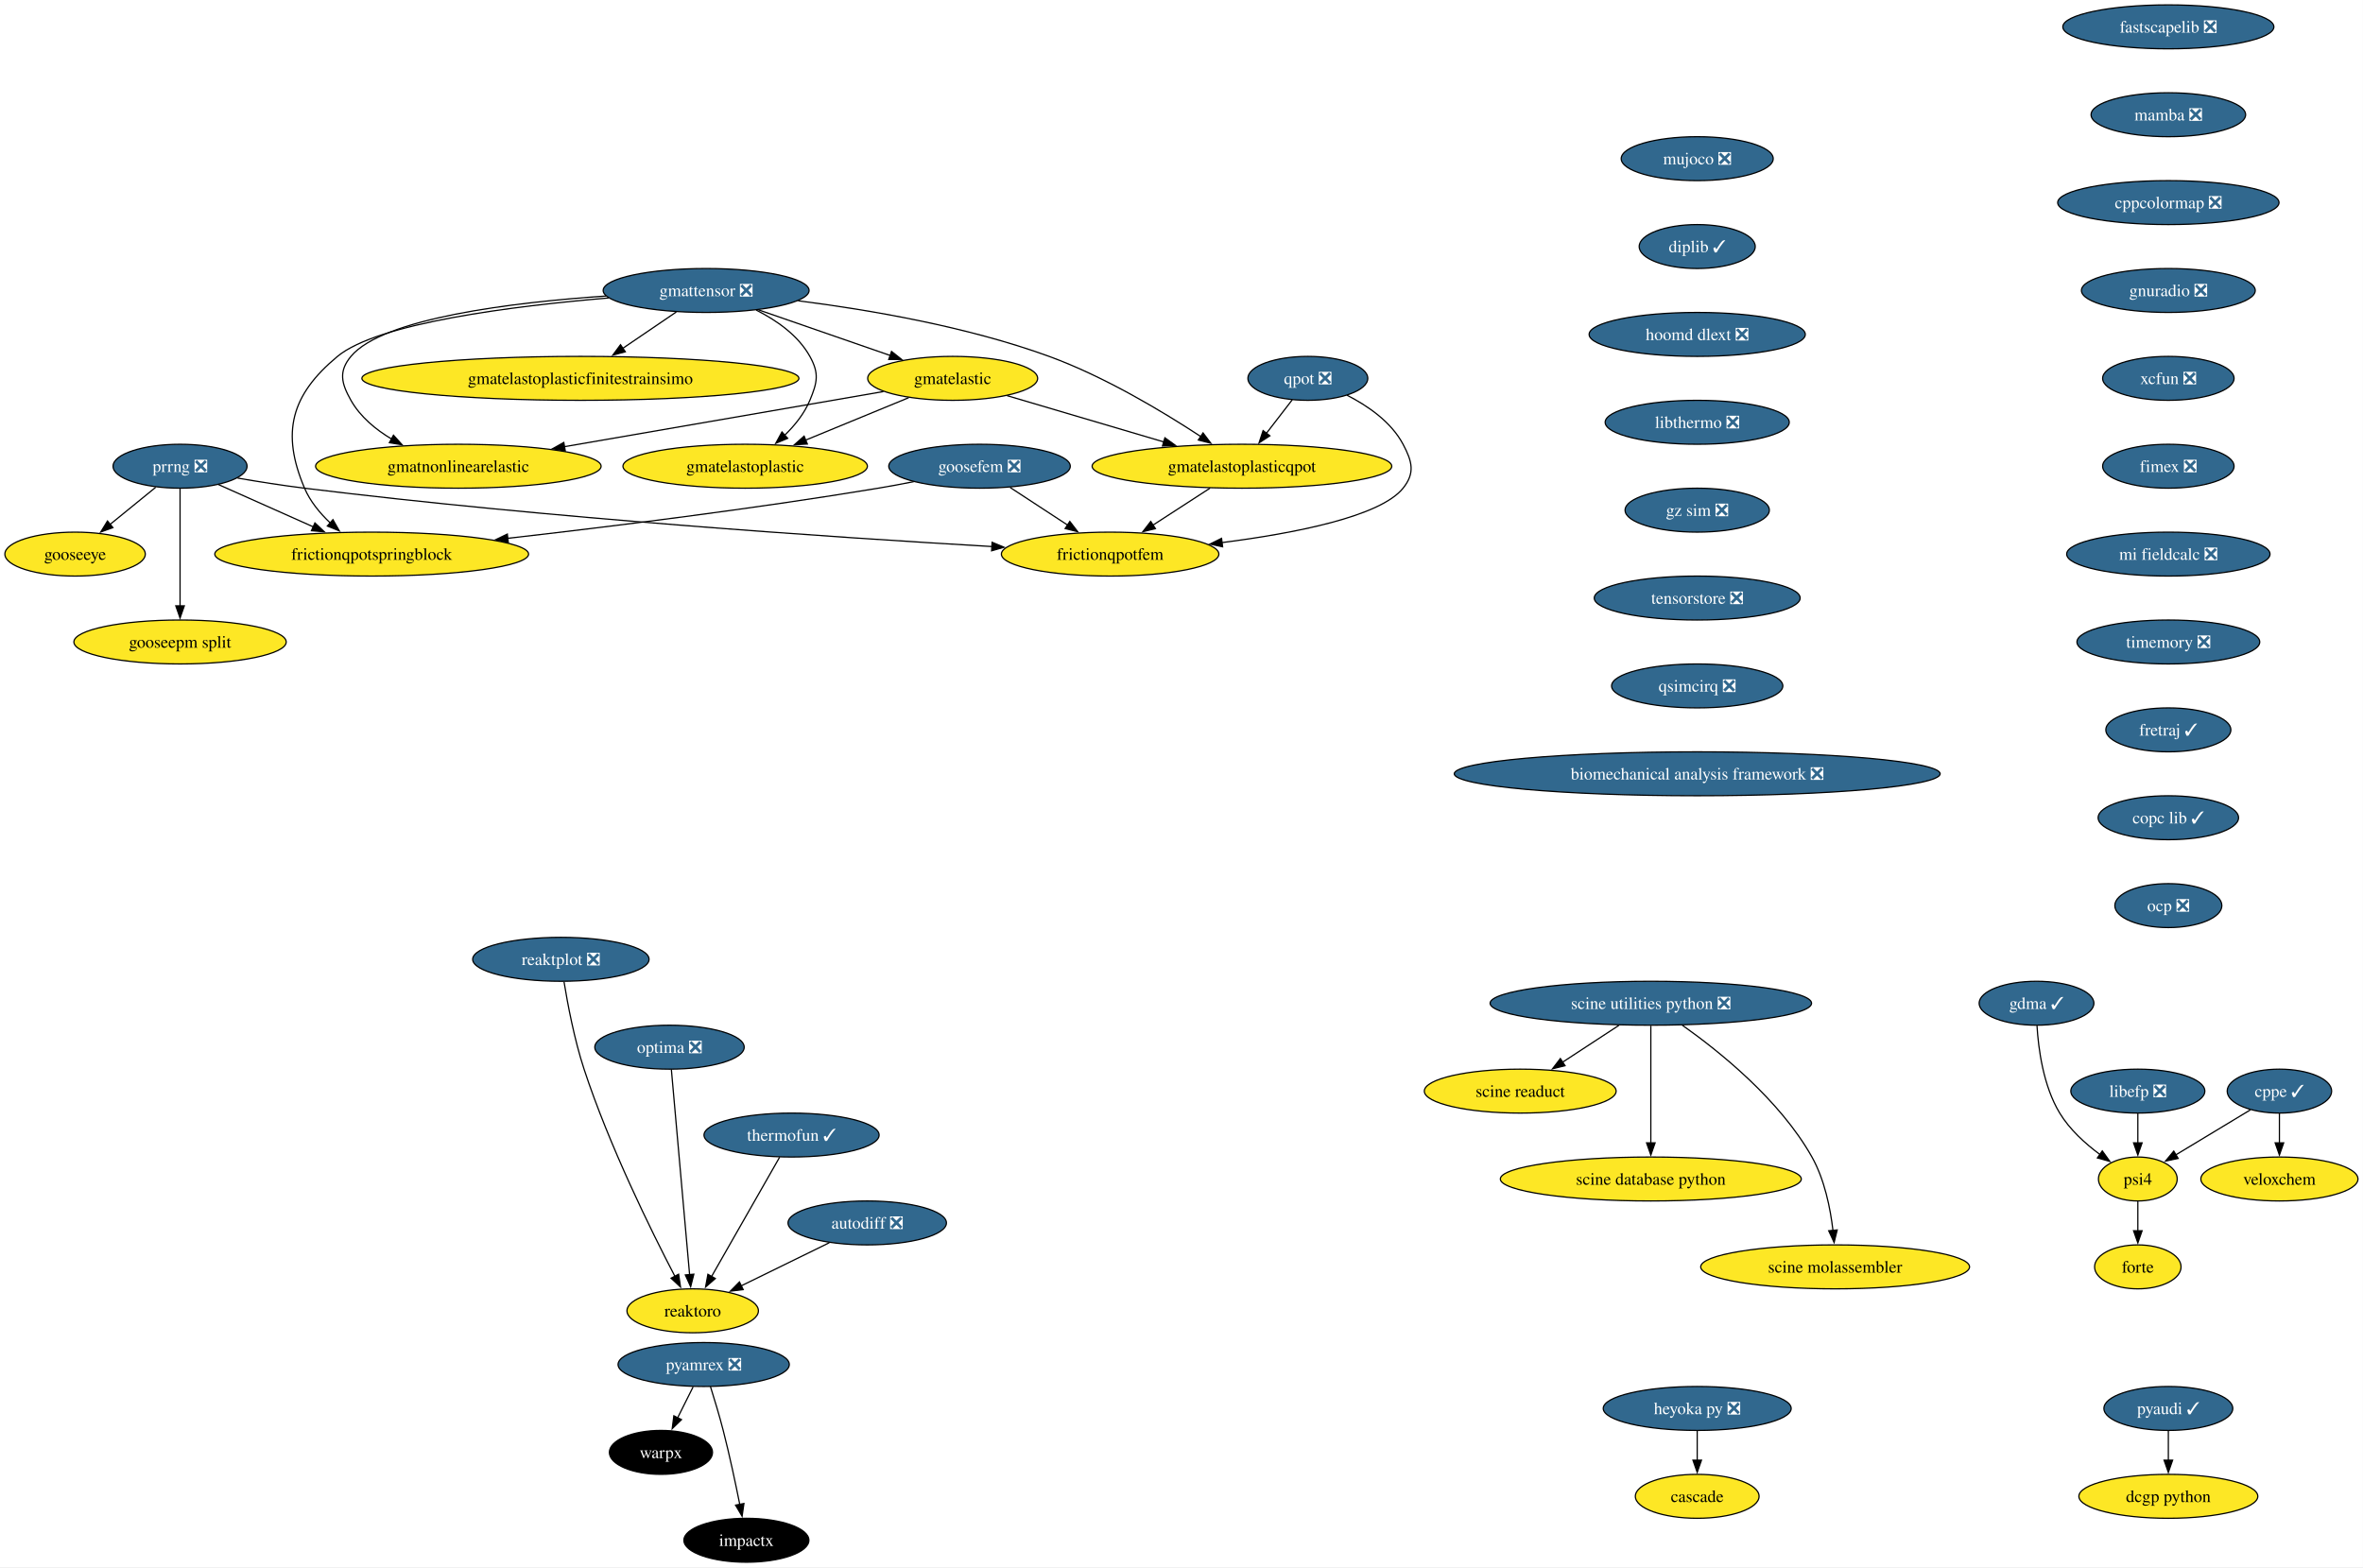
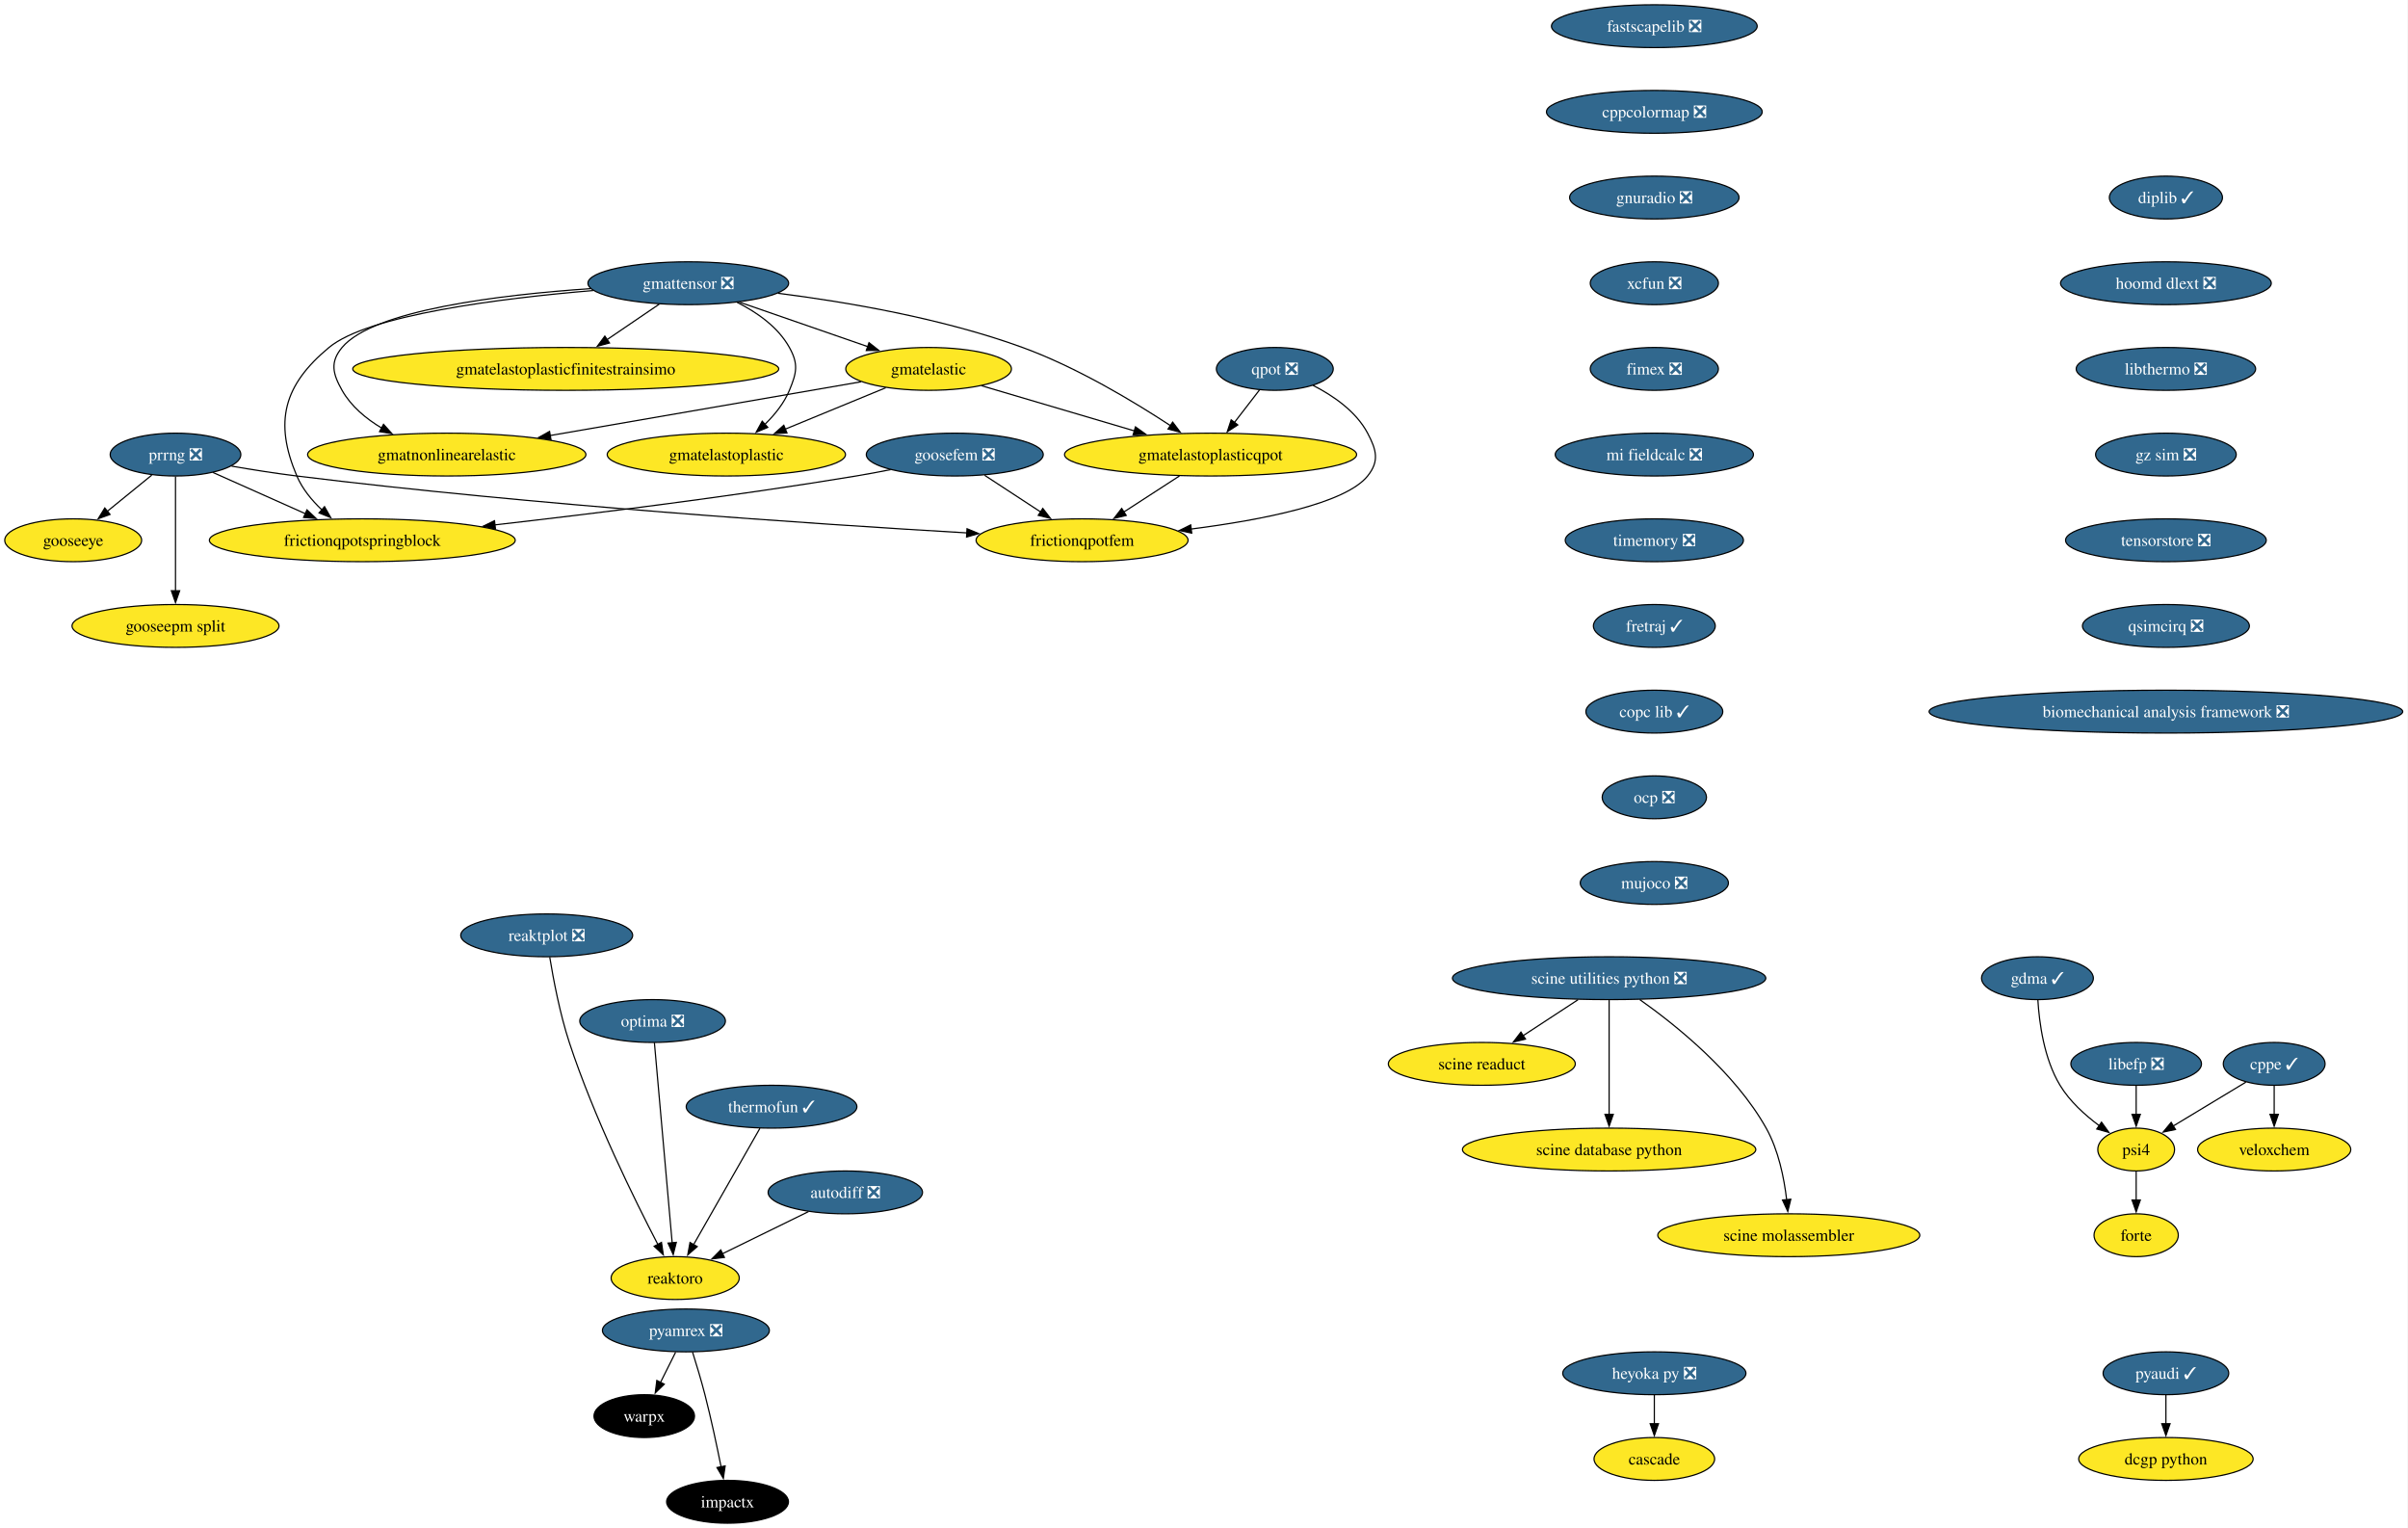
- <svg xmlns="http://www.w3.org/2000/svg" xmlns:xlink="http://www.w3.org/1999/xlink" width="1936pt" height="1284pt" viewBox="0.00 0.00 1936.00 1284.00">
+ <svg xmlns="http://www.w3.org/2000/svg" xmlns:xlink="http://www.w3.org/1999/xlink" width="2024pt" height="1284pt" viewBox="0.00 0.00 2024.00 1284.00">
  <g id="graph0" class="graph" transform="scale(1 1) rotate(0) translate(4 1280)">
-     <polygon fill="white" stroke="none" points="-4,4 -4,-1280 1931.88,-1280 1931.88,4 -4,4" />
+     <polygon fill="white" stroke="none" points="-4,4 -4,-1280 2019.57,-1280 2019.57,4 -4,4" />
    <g id="node1" class="node">
      <g id="a_node1">
        <a xlink:href="https://github.com/conda-forge/pyaudi-feedstock/pull/49" xlink:title="pyaudi ✓">
-           <ellipse fill="#31688e" stroke="black" cx="1772.52" cy="-126" rx="52.79" ry="18" />
-           <text xml:space="preserve" text-anchor="middle" x="1772.52" y="-121.33" font-family="Times,serif" font-size="14.00" fill="white">pyaudi ✓</text>
+           <ellipse fill="#31688e" stroke="black" cx="1816.52" cy="-126" rx="52.79" ry="18" />
+           <text xml:space="preserve" text-anchor="middle" x="1816.52" y="-121.33" font-family="Times,serif" font-size="14.00" fill="white">pyaudi ✓</text>
        </a>
      </g>
    </g>
    <g id="node2" class="node">
      <g id="a_node2">
        <a xlink:href="https://github.com/conda-forge/dcgp-python-feedstock" xlink:title="dcgp python">
-           <ellipse fill="#fde725" stroke="black" cx="1772.52" cy="-54" rx="73.3" ry="18" />
-           <text xml:space="preserve" text-anchor="middle" x="1772.52" y="-49.33" font-family="Times,serif" font-size="14.00">dcgp python</text>
+           <ellipse fill="#fde725" stroke="black" cx="1816.52" cy="-54" rx="73.3" ry="18" />
+           <text xml:space="preserve" text-anchor="middle" x="1816.52" y="-49.33" font-family="Times,serif" font-size="14.00">dcgp python</text>
        </a>
      </g>
    </g>
    <g id="edge1" class="edge">
-       <path fill="none" stroke="black" d="M1772.52,-107.7C1772.52,-100.41 1772.52,-91.73 1772.52,-83.54" />
-       <polygon fill="black" stroke="black" points="1776.02,-83.62 1772.52,-73.62 1769.02,-83.62 1776.02,-83.62" />
+       <path fill="none" stroke="black" d="M1816.52,-107.7C1816.52,-100.41 1816.52,-91.73 1816.52,-83.54" />
+       <polygon fill="black" stroke="black" points="1820.02,-83.62 1816.52,-73.62 1813.02,-83.62 1820.02,-83.62" />
    </g>
    <g id="node3" class="node">
      <g id="a_node3">
        <a xlink:href="https://github.com/conda-forge/fastscapelib-feedstock/pull/22" xlink:title="fastscapelib ❎">
-           <ellipse fill="#31688e" stroke="black" cx="1772.52" cy="-1258" rx="86.46" ry="18" />
-           <text xml:space="preserve" text-anchor="middle" x="1772.52" y="-1253.33" font-family="Times,serif" font-size="14.00" fill="white">fastscapelib ❎</text>
+           <ellipse fill="#31688e" stroke="black" cx="1386.52" cy="-1258" rx="86.46" ry="18" />
+           <text xml:space="preserve" text-anchor="middle" x="1386.52" y="-1253.33" font-family="Times,serif" font-size="14.00" fill="white">fastscapelib ❎</text>
        </a>
      </g>
    </g>
    <g id="node4" class="node">
      <g id="a_node4">
-         <a xlink:href="https://github.com/conda-forge/mamba-feedstock/pull/337" xlink:title="mamba ❎">
-           <ellipse fill="#31688e" stroke="black" cx="1772.52" cy="-1186" rx="63.31" ry="18" />
-           <text xml:space="preserve" text-anchor="middle" x="1772.52" y="-1181.33" font-family="Times,serif" font-size="14.00" fill="white">mamba ❎</text>
-         </a>
-       </g>
-     </g>
-     <g id="node7" class="node">
-       <g id="a_node7">
        <a xlink:href="https://github.com/conda-forge/cppcolormap-feedstock/pull/35" xlink:title="cppcolormap ❎">
-           <ellipse fill="#31688e" stroke="black" cx="1772.52" cy="-1114" rx="90.67" ry="18" />
-           <text xml:space="preserve" text-anchor="middle" x="1772.52" y="-1109.33" font-family="Times,serif" font-size="14.00" fill="white">cppcolormap ❎</text>
+           <ellipse fill="#31688e" stroke="black" cx="1386.52" cy="-1186" rx="90.67" ry="18" />
+           <text xml:space="preserve" text-anchor="middle" x="1386.52" y="-1181.33" font-family="Times,serif" font-size="14.00" fill="white">cppcolormap ❎</text>
+         </a>
+       </g>
+     </g>
+     <g id="node8" class="node">
+       <g id="a_node8">
+         <a xlink:href="https://github.com/conda-forge/gnuradio-feedstock/pull/301" xlink:title="gnuradio ❎">
+           <ellipse fill="#31688e" stroke="black" cx="1386.52" cy="-1114" rx="71.2" ry="18" />
+           <text xml:space="preserve" text-anchor="middle" x="1386.52" y="-1109.33" font-family="Times,serif" font-size="14.00" fill="white">gnuradio ❎</text>
        </a>
      </g>
    </g>
    <g id="node5" class="node">
      <g id="a_node5">
        <a xlink:href="https://github.com/conda-forge/reaktoro-feedstock" xlink:title="reaktoro">
          <ellipse fill="#fde725" stroke="black" cx="563.52" cy="-206" rx="53.84" ry="18" />
          <text xml:space="preserve" text-anchor="middle" x="563.52" y="-201.32" font-family="Times,serif" font-size="14.00">reaktoro</text>
        </a>
      </g>
    </g>
    <g id="node6" class="node">
      <g id="a_node6">
        <a xlink:href="https://github.com/conda-forge/autodiff-feedstock/pull/65" xlink:title="autodiff ❎">
          <ellipse fill="#31688e" stroke="black" cx="706.52" cy="-278" rx="64.89" ry="18" />
          <text xml:space="preserve" text-anchor="middle" x="706.52" y="-273.32" font-family="Times,serif" font-size="14.00" fill="white">autodiff ❎</text>
        </a>
      </g>
    </g>
    <g id="edge3" class="edge">
      <path fill="none" stroke="black" d="M675.49,-261.81C654.26,-251.42 625.94,-237.55 603.09,-226.37" />
      <polygon fill="black" stroke="black" points="604.9,-223.36 594.38,-222.11 601.83,-229.65 604.9,-223.36" />
    </g>
-     <g id="node9" class="node">
-       <g id="a_node9">
-         <a xlink:href="https://github.com/conda-forge/gnuradio-feedstock/pull/301" xlink:title="gnuradio ❎">
-           <ellipse fill="#31688e" stroke="black" cx="1772.52" cy="-1042" rx="71.2" ry="18" />
-           <text xml:space="preserve" text-anchor="middle" x="1772.52" y="-1037.33" font-family="Times,serif" font-size="14.00" fill="white">gnuradio ❎</text>
-         </a>
-       </g>
-     </g>
-     <g id="node8" class="node">
-       <g id="a_node8">
+     <g id="node7" class="node">
+       <g id="a_node7">
        <a xlink:href="https://github.com/conda-forge/thermofun-feedstock/pull/62" xlink:title="thermofun ✓">
          <ellipse fill="#31688e" stroke="black" cx="644.52" cy="-350" rx="71.73" ry="18" />
          <text xml:space="preserve" text-anchor="middle" x="644.52" y="-345.32" font-family="Times,serif" font-size="14.00" fill="white">thermofun ✓</text>
        </a>
      </g>
    </g>
-     <g id="edge5" class="edge">
+     <g id="edge4" class="edge">
      <path fill="none" stroke="black" d="M634.75,-331.87C620.89,-307.56 595.36,-262.82 578.93,-234.01" />
      <polygon fill="black" stroke="black" points="582.07,-232.46 574.08,-225.5 575.99,-235.92 582.07,-232.46" />
    </g>
-     <g id="node11" class="node">
-       <g id="a_node11">
-         <a xlink:href="https://github.com/conda-forge/xcfun-feedstock/pull/20" xlink:title="xcfun ❎">
-           <ellipse fill="#31688e" stroke="black" cx="1772.52" cy="-970" rx="53.84" ry="18" />
-           <text xml:space="preserve" text-anchor="middle" x="1772.52" y="-965.33" font-family="Times,serif" font-size="14.00" fill="white">xcfun ❎</text>
-         </a>
-       </g>
-     </g>
    <g id="node10" class="node">
      <g id="a_node10">
+         <a xlink:href="https://github.com/conda-forge/xcfun-feedstock/pull/20" xlink:title="xcfun ❎">
+           <ellipse fill="#31688e" stroke="black" cx="1386.52" cy="-1042" rx="53.84" ry="18" />
+           <text xml:space="preserve" text-anchor="middle" x="1386.52" y="-1037.33" font-family="Times,serif" font-size="14.00" fill="white">xcfun ❎</text>
+         </a>
+       </g>
+     </g>
+     <g id="node9" class="node">
+       <g id="a_node9">
        <a xlink:href="https://github.com/conda-forge/gooseeye-feedstock" xlink:title="gooseeye">
          <ellipse fill="#fde725" stroke="black" cx="57.52" cy="-826" rx="57.52" ry="18" />
          <text xml:space="preserve" text-anchor="middle" x="57.52" y="-821.33" font-family="Times,serif" font-size="14.00">gooseeye</text>
        </a>
      </g>
    </g>
-     <g id="node21" class="node">
-       <g id="a_node21">
+     <g id="node20" class="node">
+       <g id="a_node20">
        <a xlink:href="https://github.com/conda-forge/fimex-feedstock/pull/90" xlink:title="fimex ❎">
-           <ellipse fill="#31688e" stroke="black" cx="1772.52" cy="-898" rx="53.84" ry="18" />
-           <text xml:space="preserve" text-anchor="middle" x="1772.52" y="-893.33" font-family="Times,serif" font-size="14.00" fill="white">fimex ❎</text>
-         </a>
-       </g>
-     </g>
-     <g id="node12" class="node">
-       <g id="a_node12">
+           <ellipse fill="#31688e" stroke="black" cx="1386.52" cy="-970" rx="53.84" ry="18" />
+           <text xml:space="preserve" text-anchor="middle" x="1386.52" y="-965.33" font-family="Times,serif" font-size="14.00" fill="white">fimex ❎</text>
+         </a>
+       </g>
+     </g>
+     <g id="node11" class="node">
+       <g id="a_node11">
        <a xlink:href="https://github.com/conda-forge/gmatelastoplastic-feedstock" xlink:title="gmatelastoplastic">
          <ellipse fill="#fde725" stroke="black" cx="606.52" cy="-898" rx="100.14" ry="18" />
          <text xml:space="preserve" text-anchor="middle" x="606.52" y="-893.33" font-family="Times,serif" font-size="14.00">gmatelastoplastic</text>
        </a>
      </g>
    </g>
-     <g id="node13" class="node">
-       <g id="a_node13">
+     <g id="node12" class="node">
+       <g id="a_node12">
        <a xlink:href="https://github.com/conda-forge/gmatelastoplasticqpot-feedstock" xlink:title="gmatelastoplasticqpot">
          <ellipse fill="#fde725" stroke="black" cx="1013.52" cy="-898" rx="122.76" ry="18" />
          <text xml:space="preserve" text-anchor="middle" x="1013.52" y="-893.33" font-family="Times,serif" font-size="14.00">gmatelastoplasticqpot</text>
        </a>
      </g>
    </g>
-     <g id="node14" class="node">
-       <g id="a_node14">
+     <g id="node13" class="node">
+       <g id="a_node13">
        <a xlink:href="https://github.com/conda-forge/frictionqpotfem-feedstock" xlink:title="frictionqpotfem">
          <ellipse fill="#fde725" stroke="black" cx="905.52" cy="-826" rx="89.09" ry="18" />
          <text xml:space="preserve" text-anchor="middle" x="905.52" y="-821.33" font-family="Times,serif" font-size="14.00">frictionqpotfem</text>
        </a>
      </g>
    </g>
-     <g id="edge8" class="edge">
+     <g id="edge7" class="edge">
      <path fill="none" stroke="black" d="M987.38,-880.05C973.35,-870.96 955.86,-859.63 940.65,-849.77" />
      <polygon fill="black" stroke="black" points="942.62,-846.87 932.32,-844.37 938.81,-852.75 942.62,-846.87" />
    </g>
-     <g id="node15" class="node">
-       <g id="a_node15">
+     <g id="node14" class="node">
+       <g id="a_node14">
        <a xlink:href="https://github.com/conda-forge/gmatelastoplasticfinitestrainsimo-feedstock" xlink:title="gmatelastoplasticfinitestrainsimo">
          <ellipse fill="#fde725" stroke="black" cx="471.52" cy="-970" rx="179.05" ry="18" />
          <text xml:space="preserve" text-anchor="middle" x="471.52" y="-965.33" font-family="Times,serif" font-size="14.00">gmatelastoplasticfinitestrainsimo</text>
        </a>
      </g>
    </g>
-     <g id="node16" class="node">
-       <g id="a_node16">
+     <g id="node15" class="node">
+       <g id="a_node15">
        <a xlink:href="https://github.com/conda-forge/gmatnonlinearelastic-feedstock" xlink:title="gmatnonlinearelastic">
          <ellipse fill="#fde725" stroke="black" cx="371.52" cy="-898" rx="116.97" ry="18" />
          <text xml:space="preserve" text-anchor="middle" x="371.52" y="-893.33" font-family="Times,serif" font-size="14.00">gmatnonlinearelastic</text>
        </a>
      </g>
    </g>
-     <g id="node17" class="node">
-       <g id="a_node17">
+     <g id="node16" class="node">
+       <g id="a_node16">
        <a xlink:href="https://github.com/conda-forge/gmatelastic-feedstock" xlink:title="gmatelastic">
          <ellipse fill="#fde725" stroke="black" cx="776.52" cy="-970" rx="69.62" ry="18" />
          <text xml:space="preserve" text-anchor="middle" x="776.52" y="-965.33" font-family="Times,serif" font-size="14.00">gmatelastic</text>
        </a>
      </g>
    </g>
-     <g id="edge9" class="edge">
+     <g id="edge8" class="edge">
      <path fill="none" stroke="black" d="M740.47,-954.15C715.86,-944.02 682.95,-930.47 655.91,-919.34" />
      <polygon fill="black" stroke="black" points="657.46,-916.19 646.88,-915.62 654.8,-922.66 657.46,-916.19" />
    </g>
-     <g id="edge10" class="edge">
+     <g id="edge9" class="edge">
      <path fill="none" stroke="black" d="M821.1,-955.83C857.33,-945.13 908.92,-929.89 949.56,-917.89" />
      <polygon fill="black" stroke="black" points="950.39,-921.3 958.99,-915.11 948.41,-914.58 950.39,-921.3" />
    </g>
-     <g id="edge11" class="edge">
+     <g id="edge10" class="edge">
      <path fill="none" stroke="black" d="M719.78,-959.19C651.79,-947.44 537.17,-927.63 458.1,-913.96" />
      <polygon fill="black" stroke="black" points="459.13,-910.59 448.68,-912.34 457.93,-917.49 459.13,-910.59" />
    </g>
-     <g id="node18" class="node">
-       <g id="a_node18">
+     <g id="node17" class="node">
+       <g id="a_node17">
        <a xlink:href="https://github.com/conda-forge/goosefem-feedstock/pull/66" xlink:title="goosefem ❎">
          <ellipse fill="#31688e" stroke="black" cx="798.52" cy="-898" rx="74.36" ry="18" />
          <text xml:space="preserve" text-anchor="middle" x="798.52" y="-893.33" font-family="Times,serif" font-size="14.00" fill="white">goosefem ❎</text>
        </a>
      </g>
    </g>
-     <g id="edge12" class="edge">
+     <g id="edge11" class="edge">
      <path fill="none" stroke="black" d="M823.61,-880.59C837.73,-871.35 855.56,-859.68 870.99,-849.59" />
      <polygon fill="black" stroke="black" points="872.5,-852.78 878.95,-844.38 868.67,-846.93 872.5,-852.78" />
    </g>
-     <g id="node19" class="node">
-       <g id="a_node19">
+     <g id="node18" class="node">
+       <g id="a_node18">
        <a xlink:href="https://github.com/conda-forge/frictionqpotspringblock-feedstock" xlink:title="frictionqpotspringblock">
          <ellipse fill="#fde725" stroke="black" cx="300.52" cy="-826" rx="128.55" ry="18" />
          <text xml:space="preserve" text-anchor="middle" x="300.52" y="-821.33" font-family="Times,serif" font-size="14.00">frictionqpotspringblock</text>
        </a>
      </g>
    </g>
-     <g id="edge13" class="edge">
+     <g id="edge12" class="edge">
      <path fill="none" stroke="black" d="M744.61,-885.35C734.95,-883.43 724.95,-881.57 715.52,-880 613.11,-863 495.69,-848.46 411.94,-838.93" />
      <polygon fill="black" stroke="black" points="412.45,-835.47 402.12,-837.82 411.66,-842.42 412.45,-835.47" />
    </g>
-     <g id="node20" class="node">
-       <g id="a_node20">
+     <g id="node19" class="node">
+       <g id="a_node19">
        <a xlink:href="https://github.com/conda-forge/qpot-feedstock/pull/58" xlink:title="qpot ❎">
          <ellipse fill="#31688e" stroke="black" cx="1067.52" cy="-970" rx="49.1" ry="18" />
          <text xml:space="preserve" text-anchor="middle" x="1067.52" y="-965.33" font-family="Times,serif" font-size="14.00" fill="white">qpot ❎</text>
        </a>
      </g>
    </g>
-     <g id="edge14" class="edge">
+     <g id="edge13" class="edge">
      <path fill="none" stroke="black" d="M1054.72,-952.41C1048.43,-944.25 1040.69,-934.22 1033.63,-925.07" />
      <polygon fill="black" stroke="black" points="1036.41,-922.93 1027.53,-917.15 1030.86,-927.21 1036.41,-922.93" />
    </g>
-     <g id="edge15" class="edge">
+     <g id="edge14" class="edge">
      <path fill="none" stroke="black" d="M1099.57,-956.19C1116.52,-947.56 1135.79,-934.38 1145.52,-916 1153.01,-901.86 1155.54,-892.47 1145.52,-880 1126.82,-856.72 1056.81,-843.05 997.2,-835.44" />
      <polygon fill="black" stroke="black" points="997.68,-831.98 987.32,-834.23 996.82,-838.92 997.68,-831.98" />
    </g>
-     <g id="node30" class="node">
-       <g id="a_node30">
+     <g id="node29" class="node">
+       <g id="a_node29">
        <a xlink:href="https://github.com/conda-forge/mi-fieldcalc-feedstock/pull/13" xlink:title="mi fieldcalc ❎">
-           <ellipse fill="#31688e" stroke="black" cx="1772.52" cy="-826" rx="83.3" ry="18" />
-           <text xml:space="preserve" text-anchor="middle" x="1772.52" y="-821.33" font-family="Times,serif" font-size="14.00" fill="white">mi fieldcalc ❎</text>
-         </a>
-       </g>
-     </g>
-     <g id="node22" class="node">
-       <g id="a_node22">
+           <ellipse fill="#31688e" stroke="black" cx="1386.52" cy="-898" rx="83.3" ry="18" />
+           <text xml:space="preserve" text-anchor="middle" x="1386.52" y="-893.33" font-family="Times,serif" font-size="14.00" fill="white">mi fieldcalc ❎</text>
+         </a>
+       </g>
+     </g>
+     <g id="node21" class="node">
+       <g id="a_node21">
        <a xlink:href="https://github.com/conda-forge/warpx-feedstock" xlink:title="warpx">
          <ellipse fill="#000000" stroke="black" cx="537.52" cy="-90" rx="42.26" ry="18" />
          <text xml:space="preserve" text-anchor="middle" x="537.52" y="-85.33" font-family="Times,serif" font-size="14.00" fill="white">warpx</text>
        </a>
      </g>
    </g>
-     <g id="node23" class="node">
-       <g id="a_node23">
+     <g id="node22" class="node">
+       <g id="a_node22">
        <a xlink:href="https://github.com/conda-forge/gmattensor-feedstock/pull/42" xlink:title="gmattensor ❎">
          <ellipse fill="#31688e" stroke="black" cx="574.52" cy="-1042" rx="84.35" ry="18" />
          <text xml:space="preserve" text-anchor="middle" x="574.52" y="-1037.33" font-family="Times,serif" font-size="14.00" fill="white">gmattensor ❎</text>
        </a>
      </g>
    </g>
-     <g id="edge17" class="edge">
+     <g id="edge16" class="edge">
      <path fill="none" stroke="black" d="M615.53,-1025.95C632.31,-1017.52 649.99,-1005.18 659.52,-988 667.29,-974.01 665.64,-966.78 659.52,-952 655.04,-941.18 647.16,-931.42 638.82,-923.31" />
      <polygon fill="black" stroke="black" points="641.34,-920.87 631.57,-916.78 636.66,-926.07 641.34,-920.87" />
    </g>
-     <g id="edge18" class="edge">
+     <g id="edge17" class="edge">
      <path fill="none" stroke="black" d="M649.95,-1033.55C707.57,-1026.25 788.24,-1012.54 855.52,-988 901.03,-971.4 948.9,-942.61 979.86,-922.28" />
      <polygon fill="black" stroke="black" points="981.65,-925.29 988.04,-916.84 977.77,-919.46 981.65,-925.29" />
    </g>
-     <g id="edge19" class="edge">
+     <g id="edge18" class="edge">
      <path fill="none" stroke="black" d="M550.11,-1024.41C536.94,-1015.46 520.45,-1004.25 505.99,-994.42" />
      <polygon fill="black" stroke="black" points="508.32,-991.78 498.08,-989.05 504.39,-997.57 508.32,-991.78" />
    </g>
-     <g id="edge20" class="edge">
+     <g id="edge19" class="edge">
      <path fill="none" stroke="black" d="M492.47,-1037.46C415.93,-1032.24 309.72,-1019.4 283.52,-988 273.27,-975.71 275.65,-965.93 283.52,-952 291.15,-938.51 303.74,-928.07 317.04,-920.16" />
      <polygon fill="black" stroke="black" points="318.36,-923.43 325.47,-915.57 315.01,-917.28 318.36,-923.43" />
    </g>
-     <g id="edge21" class="edge">
+     <g id="edge20" class="edge">
      <path fill="none" stroke="black" d="M617.36,-1026.15C649.02,-1015.18 692.26,-1000.2 725.67,-988.62" />
      <polygon fill="black" stroke="black" points="726.42,-992.07 734.72,-985.49 724.13,-985.45 726.42,-992.07" />
    </g>
-     <g id="edge22" class="edge">
+     <g id="edge21" class="edge">
      <path fill="none" stroke="black" d="M494.61,-1035.86C416.78,-1029.32 305.54,-1015.41 272.52,-988 234.45,-956.4 226.16,-925.53 245.52,-880 250.11,-869.2 258.1,-859.53 266.59,-851.51" />
      <polygon fill="black" stroke="black" points="268.77,-854.25 274,-845.04 264.17,-848.98 268.77,-854.25" />
    </g>
+     <g id="node23" class="node">
+       <g id="a_node23">
+         <a xlink:href="https://github.com/conda-forge/cppe-feedstock/pull/27" xlink:title="cppe ✓">
+           <ellipse fill="#31688e" stroke="black" cx="1907.52" cy="-386" rx="42.79" ry="18" />
+           <text xml:space="preserve" text-anchor="middle" x="1907.52" y="-381.32" font-family="Times,serif" font-size="14.00" fill="white">cppe ✓</text>
+         </a>
+       </g>
+     </g>
    <g id="node24" class="node">
      <g id="a_node24">
-         <a xlink:href="https://github.com/conda-forge/cppe-feedstock/pull/27" xlink:title="cppe ✓">
-           <ellipse fill="#31688e" stroke="black" cx="1863.52" cy="-386" rx="42.79" ry="18" />
-           <text xml:space="preserve" text-anchor="middle" x="1863.52" y="-381.32" font-family="Times,serif" font-size="14.00" fill="white">cppe ✓</text>
-         </a>
-       </g>
+         <a xlink:href="https://github.com/conda-forge/veloxchem-feedstock" xlink:title="veloxchem">
+           <ellipse fill="#fde725" stroke="black" cx="1907.52" cy="-314" rx="64.36" ry="18" />
+           <text xml:space="preserve" text-anchor="middle" x="1907.52" y="-309.32" font-family="Times,serif" font-size="14.00">veloxchem</text>
+         </a>
+       </g>
+     </g>
+     <g id="edge22" class="edge">
+       <path fill="none" stroke="black" d="M1907.52,-367.7C1907.52,-360.41 1907.52,-351.73 1907.52,-343.54" />
+       <polygon fill="black" stroke="black" points="1911.02,-343.62 1907.52,-333.62 1904.02,-343.62 1911.02,-343.62" />
    </g>
    <g id="node25" class="node">
      <g id="a_node25">
-         <a xlink:href="https://github.com/conda-forge/veloxchem-feedstock" xlink:title="veloxchem">
-           <ellipse fill="#fde725" stroke="black" cx="1863.52" cy="-314" rx="64.36" ry="18" />
-           <text xml:space="preserve" text-anchor="middle" x="1863.52" y="-309.32" font-family="Times,serif" font-size="14.00">veloxchem</text>
+         <a xlink:href="https://github.com/conda-forge/psi4-feedstock" xlink:title="psi4">
+           <ellipse fill="#fde725" stroke="black" cx="1791.52" cy="-314" rx="32.27" ry="18" />
+           <text xml:space="preserve" text-anchor="middle" x="1791.52" y="-309.32" font-family="Times,serif" font-size="14.00">psi4</text>
        </a>
      </g>
    </g>
    <g id="edge23" class="edge">
-       <path fill="none" stroke="black" d="M1863.52,-367.7C1863.52,-360.41 1863.52,-351.73 1863.52,-343.54" />
-       <polygon fill="black" stroke="black" points="1867.02,-343.62 1863.52,-333.62 1860.02,-343.62 1867.02,-343.62" />
+       <path fill="none" stroke="black" d="M1883.77,-370.67C1866.12,-360.02 1841.9,-345.4 1822.7,-333.81" />
+       <polygon fill="black" stroke="black" points="1824.57,-330.85 1814.2,-328.68 1820.95,-336.85 1824.57,-330.85" />
    </g>
    <g id="node26" class="node">
      <g id="a_node26">
-         <a xlink:href="https://github.com/conda-forge/psi4-feedstock" xlink:title="psi4">
-           <ellipse fill="#fde725" stroke="black" cx="1747.52" cy="-314" rx="32.27" ry="18" />
-           <text xml:space="preserve" text-anchor="middle" x="1747.52" y="-309.32" font-family="Times,serif" font-size="14.00">psi4</text>
+         <a xlink:href="https://github.com/conda-forge/forte-feedstock" xlink:title="forte">
+           <ellipse fill="#fde725" stroke="black" cx="1791.52" cy="-242" rx="35.42" ry="18" />
+           <text xml:space="preserve" text-anchor="middle" x="1791.52" y="-237.32" font-family="Times,serif" font-size="14.00">forte</text>
        </a>
      </g>
    </g>
    <g id="edge24" class="edge">
-       <path fill="none" stroke="black" d="M1839.77,-370.67C1822.12,-360.02 1797.9,-345.4 1778.7,-333.81" />
-       <polygon fill="black" stroke="black" points="1780.57,-330.85 1770.2,-328.68 1776.95,-336.85 1780.57,-330.85" />
+       <path fill="none" stroke="black" d="M1791.52,-295.7C1791.52,-288.41 1791.52,-279.73 1791.52,-271.54" />
+       <polygon fill="black" stroke="black" points="1795.02,-271.62 1791.52,-261.62 1788.02,-271.62 1795.02,-271.62" />
    </g>
    <g id="node27" class="node">
      <g id="a_node27">
-         <a xlink:href="https://github.com/conda-forge/forte-feedstock" xlink:title="forte">
-           <ellipse fill="#fde725" stroke="black" cx="1747.52" cy="-242" rx="35.42" ry="18" />
-           <text xml:space="preserve" text-anchor="middle" x="1747.52" y="-237.32" font-family="Times,serif" font-size="14.00">forte</text>
-         </a>
-       </g>
-     </g>
-     <g id="edge25" class="edge">
-       <path fill="none" stroke="black" d="M1747.52,-295.7C1747.52,-288.41 1747.52,-279.73 1747.52,-271.54" />
-       <polygon fill="black" stroke="black" points="1751.02,-271.62 1747.52,-261.62 1744.02,-271.62 1751.02,-271.62" />
-     </g>
-     <g id="node28" class="node">
-       <g id="a_node28">
        <a xlink:href="https://github.com/conda-forge/heyoka.py-feedstock/pull/108" xlink:title="heyoka py ❎">
          <ellipse fill="#31688e" stroke="black" cx="1386.52" cy="-126" rx="76.99" ry="18" />
          <text xml:space="preserve" text-anchor="middle" x="1386.52" y="-121.33" font-family="Times,serif" font-size="14.00" fill="white">heyoka py ❎</text>
        </a>
      </g>
    </g>
-     <g id="node29" class="node">
-       <g id="a_node29">
+     <g id="node28" class="node">
+       <g id="a_node28">
        <a xlink:href="https://github.com/conda-forge/cascade-feedstock" xlink:title="cascade">
          <ellipse fill="#fde725" stroke="black" cx="1386.52" cy="-54" rx="50.68" ry="18" />
          <text xml:space="preserve" text-anchor="middle" x="1386.52" y="-49.33" font-family="Times,serif" font-size="14.00">cascade</text>
        </a>
      </g>
    </g>
-     <g id="edge26" class="edge">
+     <g id="edge25" class="edge">
      <path fill="none" stroke="black" d="M1386.52,-107.7C1386.52,-100.41 1386.52,-91.73 1386.52,-83.54" />
      <polygon fill="black" stroke="black" points="1390.02,-83.62 1386.52,-73.62 1383.02,-83.62 1390.02,-83.62" />
    </g>
-     <g id="node33" class="node">
-       <g id="a_node33">
+     <g id="node32" class="node">
+       <g id="a_node32">
        <a xlink:href="https://github.com/conda-forge/timemory-feedstock/pull/22" xlink:title="timemory ❎">
-           <ellipse fill="#31688e" stroke="black" cx="1772.52" cy="-754" rx="74.88" ry="18" />
-           <text xml:space="preserve" text-anchor="middle" x="1772.52" y="-749.33" font-family="Times,serif" font-size="14.00" fill="white">timemory ❎</text>
-         </a>
-       </g>
-     </g>
-     <g id="node31" class="node">
-       <g id="a_node31">
+           <ellipse fill="#31688e" stroke="black" cx="1386.52" cy="-826" rx="74.88" ry="18" />
+           <text xml:space="preserve" text-anchor="middle" x="1386.52" y="-821.33" font-family="Times,serif" font-size="14.00" fill="white">timemory ❎</text>
+         </a>
+       </g>
+     </g>
+     <g id="node30" class="node">
+       <g id="a_node30">
        <a xlink:href="https://github.com/conda-forge/prrng-feedstock/pull/67" xlink:title="prrng ❎">
          <ellipse fill="#31688e" stroke="black" cx="143.52" cy="-898" rx="54.89" ry="18" />
          <text xml:space="preserve" text-anchor="middle" x="143.52" y="-893.33" font-family="Times,serif" font-size="14.00" fill="white">prrng ❎</text>
        </a>
      </g>
    </g>
-     <g id="edge28" class="edge">
+     <g id="edge27" class="edge">
      <path fill="none" stroke="black" d="M123.58,-880.76C112.4,-871.66 98.26,-860.16 85.94,-850.13" />
      <polygon fill="black" stroke="black" points="88.5,-847.7 78.53,-844.1 84.08,-853.13 88.5,-847.7" />
    </g>
-     <g id="edge29" class="edge">
+     <g id="edge28" class="edge">
      <path fill="none" stroke="black" d="M190.63,-888.29C207.85,-885.33 227.53,-882.22 245.52,-880 445,-855.41 679.88,-839.69 808.74,-832.19" />
      <polygon fill="black" stroke="black" points="808.82,-835.69 818.6,-831.62 808.42,-828.7 808.82,-835.69" />
    </g>
-     <g id="edge30" class="edge">
+     <g id="edge29" class="edge">
      <path fill="none" stroke="black" d="M174.92,-883C197.15,-873.09 227.39,-859.61 252.63,-848.35" />
      <polygon fill="black" stroke="black" points="254.01,-851.57 261.72,-844.3 251.16,-845.18 254.01,-851.57" />
    </g>
-     <g id="node32" class="node">
-       <g id="a_node32">
+     <g id="node31" class="node">
+       <g id="a_node31">
        <a xlink:href="https://github.com/conda-forge/gooseepm-split-feedstock" xlink:title="gooseepm split">
          <ellipse fill="#fde725" stroke="black" cx="143.52" cy="-754" rx="86.98" ry="18" />
          <text xml:space="preserve" text-anchor="middle" x="143.52" y="-749.33" font-family="Times,serif" font-size="14.00">gooseepm split</text>
        </a>
      </g>
    </g>
-     <g id="edge31" class="edge">
+     <g id="edge30" class="edge">
      <path fill="none" stroke="black" d="M143.52,-879.59C143.52,-855.61 143.52,-812.14 143.52,-783.42" />
      <polygon fill="black" stroke="black" points="147.02,-783.62 143.52,-773.62 140.02,-783.62 147.02,-783.62" />
    </g>
-     <g id="node35" class="node">
-       <g id="a_node35">
-         <a xlink:href="https://github.com/conda-forge/fretraj-feedstock/pull/12" xlink:title="fretraj ✓">
-           <ellipse fill="#31688e" stroke="black" cx="1772.52" cy="-682" rx="51.21" ry="18" />
-           <text xml:space="preserve" text-anchor="middle" x="1772.52" y="-677.33" font-family="Times,serif" font-size="14.00" fill="white">fretraj ✓</text>
-         </a>
-       </g>
-     </g>
    <g id="node34" class="node">
      <g id="a_node34">
+         <a xlink:href="https://github.com/conda-forge/fretraj-feedstock/pull/12" xlink:title="fretraj ✓">
+           <ellipse fill="#31688e" stroke="black" cx="1386.52" cy="-754" rx="51.21" ry="18" />
+           <text xml:space="preserve" text-anchor="middle" x="1386.52" y="-749.33" font-family="Times,serif" font-size="14.00" fill="white">fretraj ✓</text>
+         </a>
+       </g>
+     </g>
+     <g id="node33" class="node">
+       <g id="a_node33">
        <a xlink:href="https://github.com/conda-forge/optima-feedstock/pull/44" xlink:title="optima ❎">
          <ellipse fill="#31688e" stroke="black" cx="544.52" cy="-422" rx="61.2" ry="18" />
          <text xml:space="preserve" text-anchor="middle" x="544.52" y="-417.32" font-family="Times,serif" font-size="14.00" fill="white">optima ❎</text>
        </a>
      </g>
    </g>
-     <g id="edge33" class="edge">
+     <g id="edge32" class="edge">
      <path fill="none" stroke="black" d="M546.04,-403.85C549.3,-367.14 556.98,-280.66 560.99,-235.53" />
      <polygon fill="black" stroke="black" points="564.46,-236.01 561.86,-225.74 557.49,-235.39 564.46,-236.01" />
    </g>
+     <g id="node35" class="node">
+       <g id="a_node35">
+         <a xlink:href="https://github.com/conda-forge/copc-lib-feedstock/pull/35" xlink:title="copc lib ✓">
+           <ellipse fill="#31688e" stroke="black" cx="1386.52" cy="-682" rx="57.52" ry="18" />
+           <text xml:space="preserve" text-anchor="middle" x="1386.52" y="-677.33" font-family="Times,serif" font-size="14.00" fill="white">copc lib ✓</text>
+         </a>
+       </g>
+     </g>
    <g id="node36" class="node">
      <g id="a_node36">
-         <a xlink:href="https://github.com/conda-forge/copc-lib-feedstock/pull/35" xlink:title="copc lib ✓">
-           <ellipse fill="#31688e" stroke="black" cx="1772.52" cy="-610" rx="57.52" ry="18" />
-           <text xml:space="preserve" text-anchor="middle" x="1772.52" y="-605.33" font-family="Times,serif" font-size="14.00" fill="white">copc lib ✓</text>
+         <a xlink:href="https://github.com/conda-forge/ocp-feedstock/pull/66" xlink:title="ocp ❎">
+           <ellipse fill="#31688e" stroke="black" cx="1386.52" cy="-610" rx="43.84" ry="18" />
+           <text xml:space="preserve" text-anchor="middle" x="1386.52" y="-605.33" font-family="Times,serif" font-size="14.00" fill="white">ocp ❎</text>
        </a>
      </g>
    </g>
    <g id="node37" class="node">
      <g id="a_node37">
-         <a xlink:href="https://github.com/conda-forge/ocp-feedstock/pull/66" xlink:title="ocp ❎">
-           <ellipse fill="#31688e" stroke="black" cx="1772.52" cy="-538" rx="43.84" ry="18" />
-           <text xml:space="preserve" text-anchor="middle" x="1772.52" y="-533.33" font-family="Times,serif" font-size="14.00" fill="white">ocp ❎</text>
+         <a xlink:href="https://github.com/conda-forge/mujoco-feedstock/pull/89" xlink:title="mujoco ❎">
+           <ellipse fill="#31688e" stroke="black" cx="1386.52" cy="-538" rx="62.26" ry="18" />
+           <text xml:space="preserve" text-anchor="middle" x="1386.52" y="-533.33" font-family="Times,serif" font-size="14.00" fill="white">mujoco ❎</text>
        </a>
      </g>
    </g>
    <g id="node38" class="node">
      <g id="a_node38">
        <a xlink:href="https://github.com/conda-forge/scine-utilities-python-feedstock/pull/21" xlink:title="scine utilities python ❎">
          <ellipse fill="#31688e" stroke="black" cx="1348.52" cy="-458" rx="131.7" ry="18" />
          <text xml:space="preserve" text-anchor="middle" x="1348.52" y="-453.32" font-family="Times,serif" font-size="14.00" fill="white">scine utilities python ❎</text>
        </a>
      </g>
    </g>
    <g id="node39" class="node">
      <g id="a_node39">
        <a xlink:href="https://github.com/conda-forge/scine-readuct-feedstock" xlink:title="scine readuct">
          <ellipse fill="#fde725" stroke="black" cx="1241.52" cy="-386" rx="78.57" ry="18" />
          <text xml:space="preserve" text-anchor="middle" x="1241.52" y="-381.32" font-family="Times,serif" font-size="14.00">scine readuct</text>
        </a>
      </g>
    </g>
    <g id="edge37" class="edge">
      <path fill="none" stroke="black" d="M1322.35,-439.88C1308.44,-430.78 1291.17,-419.48 1276.16,-409.66" />
      <polygon fill="black" stroke="black" points="1278.24,-406.84 1267.96,-404.29 1274.41,-412.7 1278.24,-406.84" />
    </g>
    <g id="node40" class="node">
      <g id="a_node40">
        <a xlink:href="https://github.com/conda-forge/scine-database-python-feedstock" xlink:title="scine database python">
          <ellipse fill="#fde725" stroke="black" cx="1348.52" cy="-314" rx="123.29" ry="18" />
          <text xml:space="preserve" text-anchor="middle" x="1348.52" y="-309.32" font-family="Times,serif" font-size="14.00">scine database python</text>
        </a>
      </g>
    </g>
    <g id="edge38" class="edge">
      <path fill="none" stroke="black" d="M1348.52,-439.59C1348.52,-415.61 1348.52,-372.14 1348.52,-343.42" />
      <polygon fill="black" stroke="black" points="1352.02,-343.62 1348.52,-333.62 1345.02,-343.62 1352.02,-343.62" />
    </g>
    <g id="node41" class="node">
      <g id="a_node41">
        <a xlink:href="https://github.com/conda-forge/scine-molassembler-feedstock" xlink:title="scine molassembler">
          <ellipse fill="#fde725" stroke="black" cx="1499.52" cy="-242" rx="110.13" ry="18" />
          <text xml:space="preserve" text-anchor="middle" x="1499.52" y="-237.32" font-family="Times,serif" font-size="14.00">scine molassembler</text>
        </a>
      </g>
    </g>
    <g id="edge39" class="edge">
      <path fill="none" stroke="black" d="M1374.31,-440C1404.67,-418.56 1454.26,-378.79 1480.52,-332 1490.88,-313.55 1495.6,-290.06 1497.74,-271.84" />
      <polygon fill="black" stroke="black" points="1501.22,-272.26 1498.69,-261.97 1494.25,-271.59 1501.22,-272.26" />
    </g>
    <g id="node42" class="node">
      <g id="a_node42">
-         <a xlink:href="https://github.com/conda-forge/mujoco-feedstock/pull/89" xlink:title="mujoco ❎">
-           <ellipse fill="#31688e" stroke="black" cx="1386.52" cy="-1150" rx="62.26" ry="18" />
-           <text xml:space="preserve" text-anchor="middle" x="1386.52" y="-1145.33" font-family="Times,serif" font-size="14.00" fill="white">mujoco ❎</text>
+         <a xlink:href="https://github.com/conda-forge/diplib-feedstock/pull/19" xlink:title="diplib ✓">
+           <ellipse fill="#31688e" stroke="black" cx="1816.52" cy="-1114" rx="47.53" ry="18" />
+           <text xml:space="preserve" text-anchor="middle" x="1816.52" y="-1109.33" font-family="Times,serif" font-size="14.00" fill="white">diplib ✓</text>
        </a>
      </g>
    </g>
    <g id="node43" class="node">
      <g id="a_node43">
-         <a xlink:href="https://github.com/conda-forge/diplib-feedstock/pull/19" xlink:title="diplib ✓">
-           <ellipse fill="#31688e" stroke="black" cx="1386.52" cy="-1078" rx="47.53" ry="18" />
-           <text xml:space="preserve" text-anchor="middle" x="1386.52" y="-1073.33" font-family="Times,serif" font-size="14.00" fill="white">diplib ✓</text>
+         <a xlink:href="https://github.com/conda-forge/hoomd-dlext-feedstock/pull/17" xlink:title="hoomd dlext ❎">
+           <ellipse fill="#31688e" stroke="black" cx="1816.52" cy="-1042" rx="88.56" ry="18" />
+           <text xml:space="preserve" text-anchor="middle" x="1816.52" y="-1037.33" font-family="Times,serif" font-size="14.00" fill="white">hoomd dlext ❎</text>
+         </a>
+       </g>
+     </g>
+     <g id="node46" class="node">
+       <g id="a_node46">
+         <a xlink:href="https://github.com/conda-forge/libthermo-feedstock/pull/20" xlink:title="libthermo ❎">
+           <ellipse fill="#31688e" stroke="black" cx="1816.52" cy="-970" rx="75.41" ry="18" />
+           <text xml:space="preserve" text-anchor="middle" x="1816.52" y="-965.33" font-family="Times,serif" font-size="14.00" fill="white">libthermo ❎</text>
        </a>
      </g>
    </g>
    <g id="node44" class="node">
      <g id="a_node44">
-         <a xlink:href="https://github.com/conda-forge/hoomd-dlext-feedstock/pull/17" xlink:title="hoomd dlext ❎">
-           <ellipse fill="#31688e" stroke="black" cx="1386.52" cy="-1006" rx="88.56" ry="18" />
-           <text xml:space="preserve" text-anchor="middle" x="1386.52" y="-1001.33" font-family="Times,serif" font-size="14.00" fill="white">hoomd dlext ❎</text>
-         </a>
-       </g>
-     </g>
-     <g id="node47" class="node">
-       <g id="a_node47">
-         <a xlink:href="https://github.com/conda-forge/libthermo-feedstock/pull/20" xlink:title="libthermo ❎">
-           <ellipse fill="#31688e" stroke="black" cx="1386.52" cy="-934" rx="75.41" ry="18" />
-           <text xml:space="preserve" text-anchor="middle" x="1386.52" y="-929.33" font-family="Times,serif" font-size="14.00" fill="white">libthermo ❎</text>
-         </a>
-       </g>
-     </g>
-     <g id="node45" class="node">
-       <g id="a_node45">
        <a xlink:href="https://github.com/conda-forge/impactx-feedstock" xlink:title="impactx">
          <ellipse fill="#000000" stroke="black" cx="607.52" cy="-18" rx="51.21" ry="18" />
          <text xml:space="preserve" text-anchor="middle" x="607.52" y="-13.32" font-family="Times,serif" font-size="14.00" fill="white">impactx</text>
        </a>
      </g>
    </g>
-     <g id="node46" class="node">
-       <g id="a_node46">
+     <g id="node45" class="node">
+       <g id="a_node45">
        <a xlink:href="https://github.com/conda-forge/reaktplot-feedstock/pull/13" xlink:title="reaktplot ❎">
          <ellipse fill="#31688e" stroke="black" cx="455.52" cy="-494" rx="72.25" ry="18" />
          <text xml:space="preserve" text-anchor="middle" x="455.52" y="-489.32" font-family="Times,serif" font-size="14.00" fill="white">reaktplot ❎</text>
        </a>
      </g>
    </g>
-     <g id="edge42" class="edge">
+     <g id="edge41" class="edge">
      <path fill="none" stroke="black" d="M458.09,-475.65C461.05,-457.5 466.53,-428.32 474.52,-404 495.15,-341.2 529.51,-271.57 548.96,-234.23" />
      <polygon fill="black" stroke="black" points="551.99,-235.98 553.55,-225.5 545.8,-232.72 551.99,-235.98" />
    </g>
+     <g id="node47" class="node">
+       <g id="a_node47">
+         <a xlink:href="https://github.com/conda-forge/gz-sim-feedstock/pull/97" xlink:title="gz sim ❎">
+           <ellipse fill="#31688e" stroke="black" cx="1816.52" cy="-898" rx="59.1" ry="18" />
+           <text xml:space="preserve" text-anchor="middle" x="1816.52" y="-893.33" font-family="Times,serif" font-size="14.00" fill="white">gz sim ❎</text>
+         </a>
+       </g>
+     </g>
    <g id="node48" class="node">
      <g id="a_node48">
-         <a xlink:href="https://github.com/conda-forge/gz-sim-feedstock/pull/97" xlink:title="gz sim ❎">
-           <ellipse fill="#31688e" stroke="black" cx="1386.52" cy="-862" rx="59.1" ry="18" />
-           <text xml:space="preserve" text-anchor="middle" x="1386.52" y="-857.33" font-family="Times,serif" font-size="14.00" fill="white">gz sim ❎</text>
+         <a xlink:href="https://github.com/conda-forge/tensorstore-feedstock/pull/57" xlink:title="tensorstore ❎">
+           <ellipse fill="#31688e" stroke="black" cx="1816.52" cy="-826" rx="84.35" ry="18" />
+           <text xml:space="preserve" text-anchor="middle" x="1816.52" y="-821.33" font-family="Times,serif" font-size="14.00" fill="white">tensorstore ❎</text>
+         </a>
+       </g>
+     </g>
+     <g id="node52" class="node">
+       <g id="a_node52">
+         <a xlink:href="https://github.com/conda-forge/qsimcirq-feedstock/pull/30" xlink:title="qsimcirq ❎">
+           <ellipse fill="#31688e" stroke="black" cx="1816.52" cy="-754" rx="70.15" ry="18" />
+           <text xml:space="preserve" text-anchor="middle" x="1816.52" y="-749.33" font-family="Times,serif" font-size="14.00" fill="white">qsimcirq ❎</text>
        </a>
      </g>
    </g>
    <g id="node49" class="node">
      <g id="a_node49">
-         <a xlink:href="https://github.com/conda-forge/tensorstore-feedstock/pull/57" xlink:title="tensorstore ❎">
-           <ellipse fill="#31688e" stroke="black" cx="1386.52" cy="-790" rx="84.35" ry="18" />
-           <text xml:space="preserve" text-anchor="middle" x="1386.52" y="-785.33" font-family="Times,serif" font-size="14.00" fill="white">tensorstore ❎</text>
-         </a>
-       </g>
-     </g>
-     <g id="node53" class="node">
-       <g id="a_node53">
-         <a xlink:href="https://github.com/conda-forge/qsimcirq-feedstock/pull/30" xlink:title="qsimcirq ❎">
-           <ellipse fill="#31688e" stroke="black" cx="1386.52" cy="-718" rx="70.15" ry="18" />
-           <text xml:space="preserve" text-anchor="middle" x="1386.52" y="-713.33" font-family="Times,serif" font-size="14.00" fill="white">qsimcirq ❎</text>
-         </a>
-       </g>
+         <a xlink:href="https://github.com/conda-forge/libefp-feedstock/pull/11" xlink:title="libefp ❎">
+           <ellipse fill="#31688e" stroke="black" cx="1791.52" cy="-386" rx="54.89" ry="18" />
+           <text xml:space="preserve" text-anchor="middle" x="1791.52" y="-381.32" font-family="Times,serif" font-size="14.00" fill="white">libefp ❎</text>
+         </a>
+       </g>
+     </g>
+     <g id="edge45" class="edge">
+       <path fill="none" stroke="black" d="M1791.52,-367.7C1791.52,-360.41 1791.52,-351.73 1791.52,-343.54" />
+       <polygon fill="black" stroke="black" points="1795.02,-343.62 1791.52,-333.62 1788.02,-343.62 1795.02,-343.62" />
    </g>
    <g id="node50" class="node">
      <g id="a_node50">
-         <a xlink:href="https://github.com/conda-forge/libefp-feedstock/pull/11" xlink:title="libefp ❎">
-           <ellipse fill="#31688e" stroke="black" cx="1747.52" cy="-386" rx="54.89" ry="18" />
-           <text xml:space="preserve" text-anchor="middle" x="1747.52" y="-381.32" font-family="Times,serif" font-size="14.00" fill="white">libefp ❎</text>
+         <a xlink:href="https://github.com/conda-forge/gdma-feedstock/pull/13" xlink:title="gdma ✓">
+           <ellipse fill="#31688e" stroke="black" cx="1708.52" cy="-458" rx="47" ry="18" />
+           <text xml:space="preserve" text-anchor="middle" x="1708.52" y="-453.32" font-family="Times,serif" font-size="14.00" fill="white">gdma ✓</text>
        </a>
      </g>
    </g>
    <g id="edge46" class="edge">
-       <path fill="none" stroke="black" d="M1747.52,-367.7C1747.52,-360.41 1747.52,-351.73 1747.52,-343.54" />
-       <polygon fill="black" stroke="black" points="1751.02,-343.62 1747.52,-333.62 1744.02,-343.62 1751.02,-343.62" />
+       <path fill="none" stroke="black" d="M1708.9,-439.71C1710.02,-420.82 1714.01,-390.3 1727.52,-368 1735.66,-354.56 1748.46,-342.97 1760.47,-334.08" />
+       <polygon fill="black" stroke="black" points="1762.4,-337.01 1768.6,-328.41 1758.39,-331.26 1762.4,-337.01" />
    </g>
    <g id="node51" class="node">
      <g id="a_node51">
-         <a xlink:href="https://github.com/conda-forge/gdma-feedstock/pull/13" xlink:title="gdma ✓">
-           <ellipse fill="#31688e" stroke="black" cx="1664.52" cy="-458" rx="47" ry="18" />
-           <text xml:space="preserve" text-anchor="middle" x="1664.52" y="-453.32" font-family="Times,serif" font-size="14.00" fill="white">gdma ✓</text>
-         </a>
-       </g>
-     </g>
-     <g id="edge47" class="edge">
-       <path fill="none" stroke="black" d="M1664.9,-439.71C1666.02,-420.82 1670.01,-390.3 1683.52,-368 1691.66,-354.56 1704.46,-342.97 1716.47,-334.08" />
-       <polygon fill="black" stroke="black" points="1718.4,-337.01 1724.6,-328.41 1714.39,-331.26 1718.4,-337.01" />
-     </g>
-     <g id="node52" class="node">
-       <g id="a_node52">
        <a xlink:href="https://github.com/conda-forge/pyamrex-feedstock/pull/43" xlink:title="pyamrex ❎">
          <ellipse fill="#31688e" stroke="black" cx="572.52" cy="-162" rx="70.15" ry="18" />
          <text xml:space="preserve" text-anchor="middle" x="572.52" y="-157.32" font-family="Times,serif" font-size="14.00" fill="white">pyamrex ❎</text>
        </a>
      </g>
    </g>
-     <g id="edge48" class="edge">
+     <g id="edge47" class="edge">
      <path fill="none" stroke="black" d="M563.87,-143.7C560.06,-136.07 555.48,-126.92 551.22,-118.4" />
      <polygon fill="black" stroke="black" points="554.35,-116.84 546.75,-109.46 548.09,-119.97 554.35,-116.84" />
    </g>
-     <g id="edge49" class="edge">
+     <g id="edge48" class="edge">
      <path fill="none" stroke="black" d="M578.07,-143.92C581.33,-133.58 585.41,-120.1 588.52,-108 593.7,-87.86 598.58,-64.9 602.09,-47.35" />
      <polygon fill="black" stroke="black" points="605.51,-48.13 604,-37.65 598.64,-46.78 605.51,-48.13" />
    </g>
-     <g id="node54" class="node">
-       <g id="a_node54">
+     <g id="node53" class="node">
+       <g id="a_node53">
        <a xlink:href="https://github.com/conda-forge/biomechanical-analysis-framework-feedstock/pull/10" xlink:title="biomechanical analysis framework ❎">
-           <ellipse fill="#31688e" stroke="black" cx="1386.52" cy="-646" rx="199.04" ry="18" />
-           <text xml:space="preserve" text-anchor="middle" x="1386.52" y="-641.33" font-family="Times,serif" font-size="14.00" fill="white">biomechanical analysis framework ❎</text>
+           <ellipse fill="#31688e" stroke="black" cx="1816.52" cy="-682" rx="199.04" ry="18" />
+           <text xml:space="preserve" text-anchor="middle" x="1816.52" y="-677.33" font-family="Times,serif" font-size="14.00" fill="white">biomechanical analysis framework ❎</text>
        </a>
      </g>
    </g>
  </g>
</svg>
